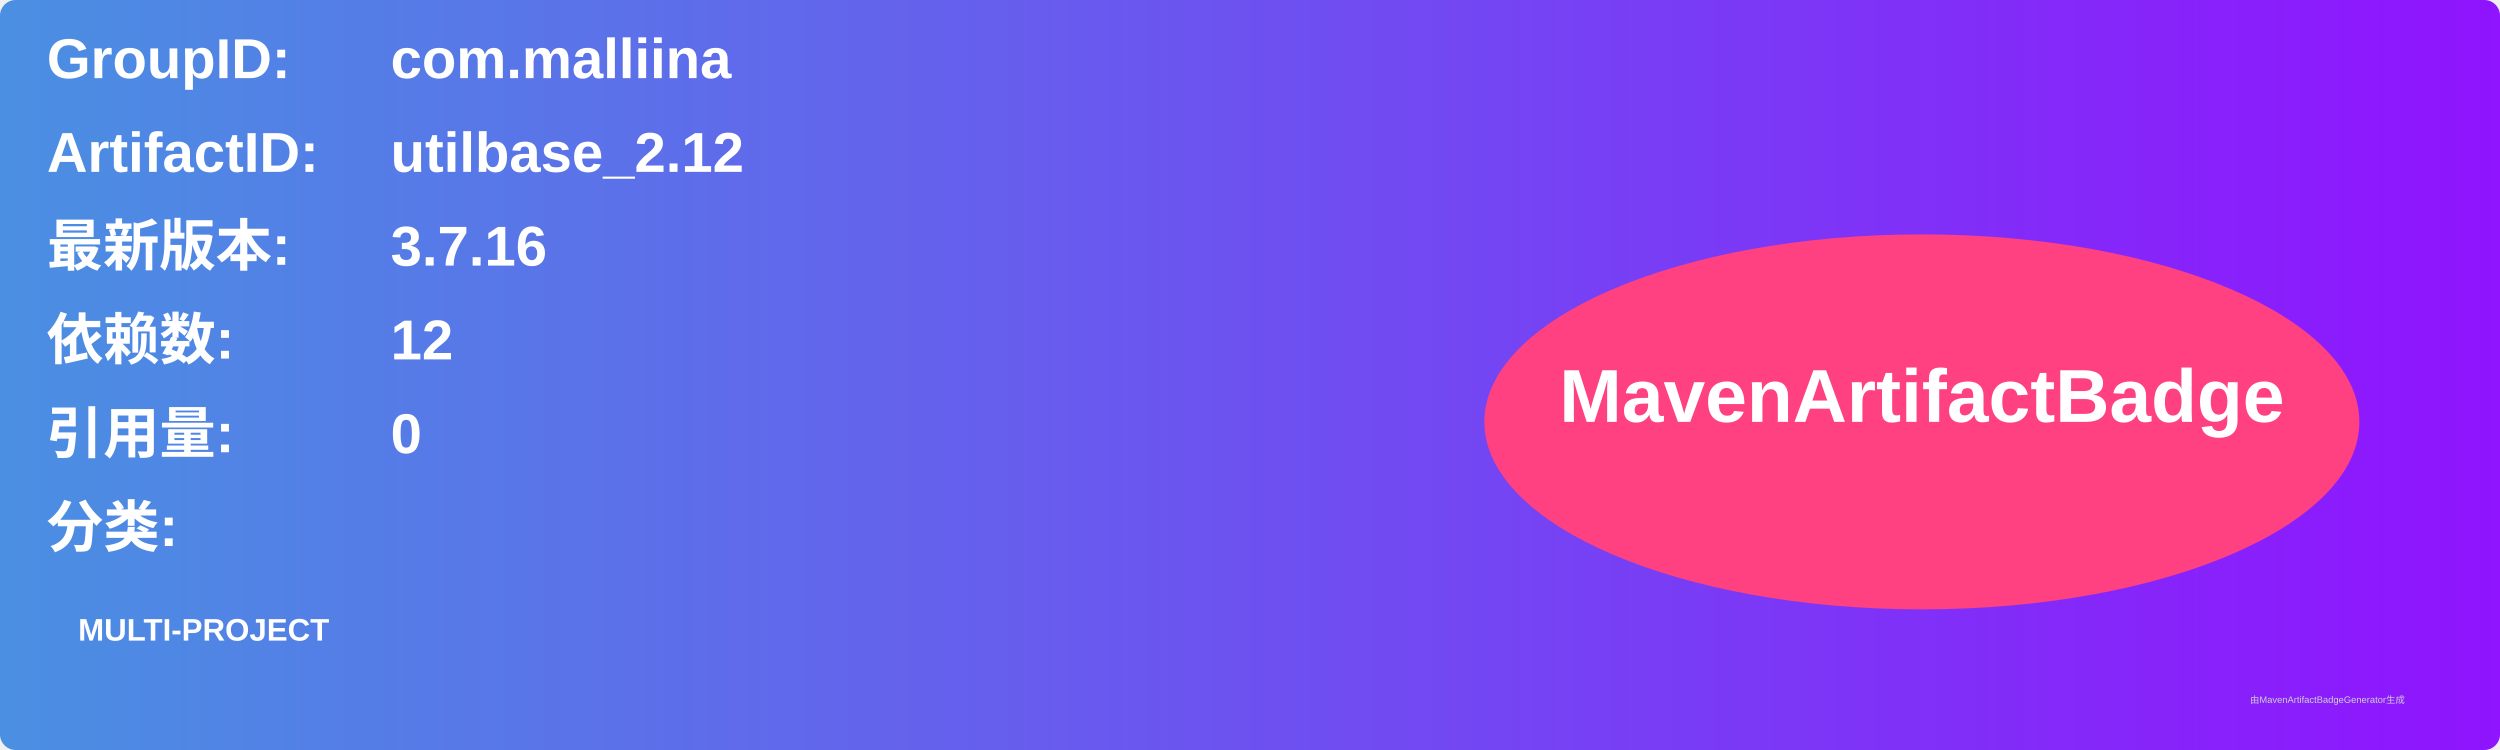
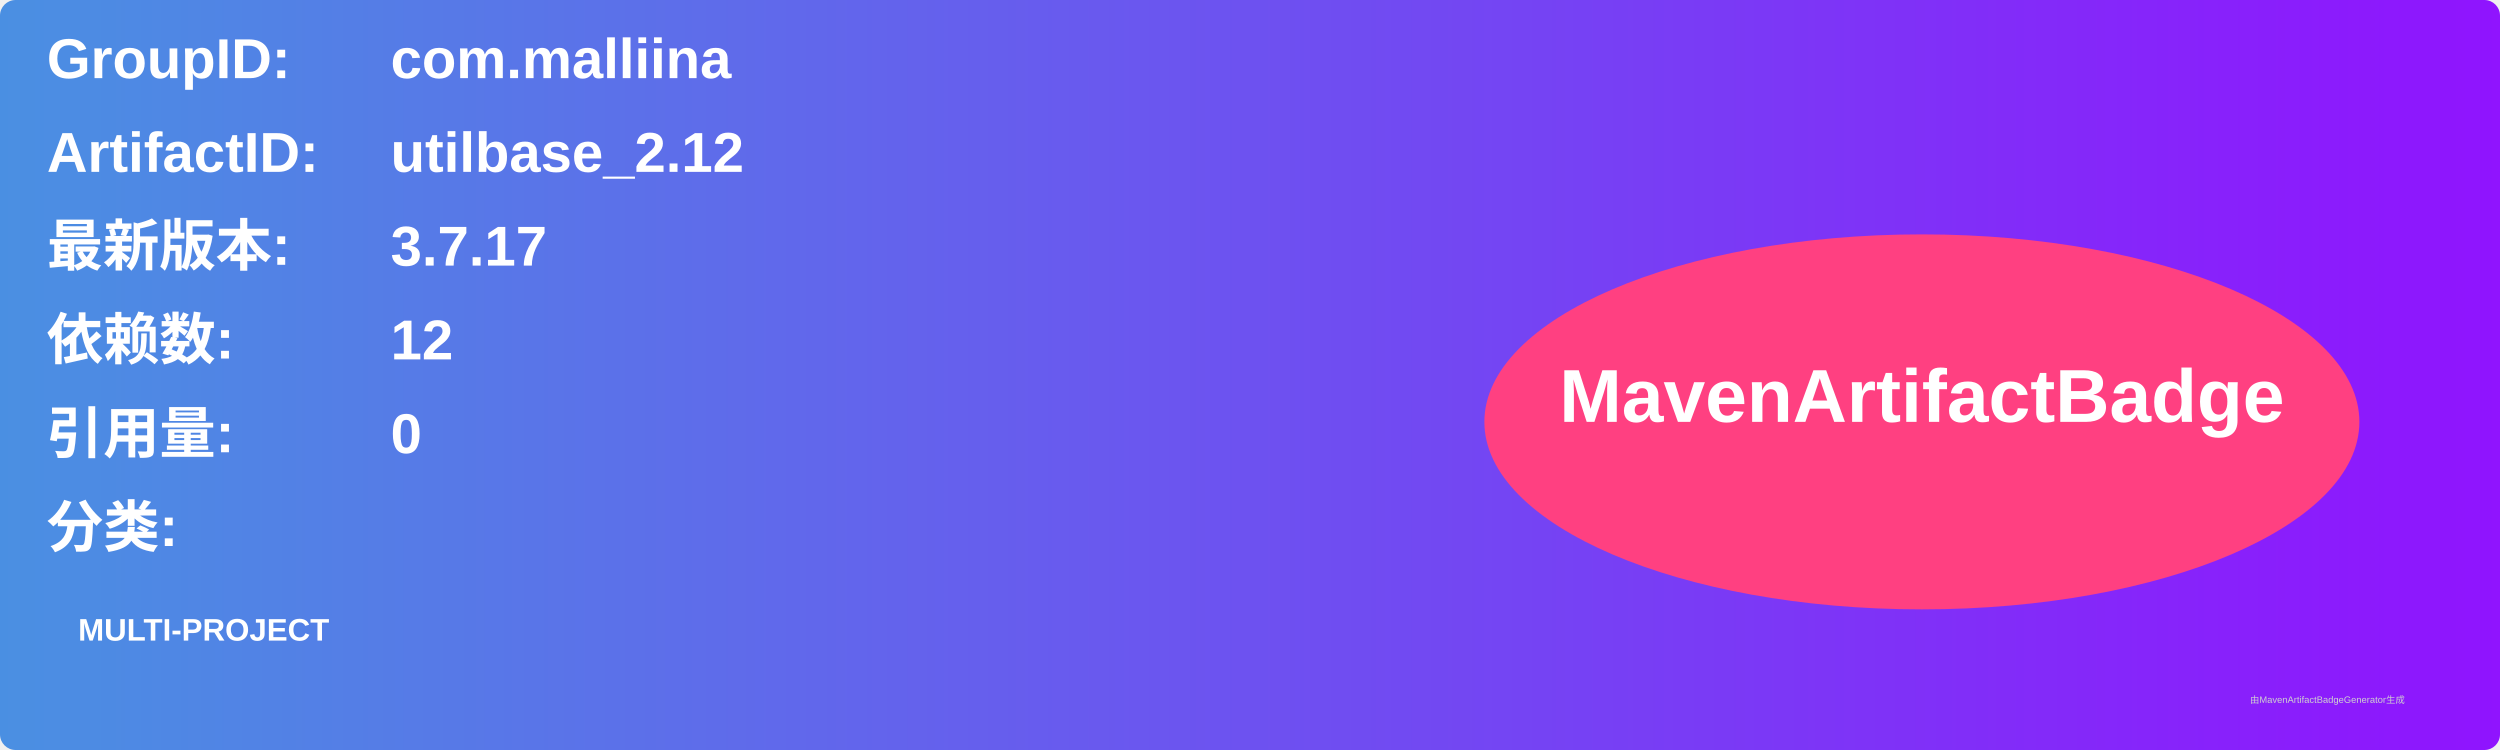
<svg xmlns="http://www.w3.org/2000/svg" width="800" height="240" viewBox="0 0 800 240">
  <linearGradient id="grad" x1="0%" y1="0%" x2="100%" y2="0%">
    <stop offset="0%" stop-color="#4a90e2" />
    <stop offset="100%" stop-color="#9013fe" />
  </linearGradient>
  <rect width="100%" height="100%" rx="5" ry="5" fill="url(#grad)" />
  <g transform="translate(15, 15)">
    <text x="0" y="10" font-family="Arial" font-size="18" fill="white" font-weight="bold" width="260">GroupID:</text>
    <text x="110" y="10" font-family="Arial" font-size="18" fill="white" font-weight="bold" width="460">com.malliina</text>
    <text x="0" y="40" font-family="Arial" font-size="18" fill="white" font-weight="bold" width="260">ArtifactID:</text>
    <text x="110" y="40" font-family="Arial" font-size="18" fill="white" font-weight="bold" width="460">utilbase_2.12</text>
    <text x="0" y="70" font-family="Arial" font-size="18" fill="white" font-weight="bold">最新版本:</text>
    <text x="110" y="70" font-family="Arial" font-size="18" fill="white" font-weight="bold">
-       <tspan font-weight="bold">3.7.16</tspan>
+       <tspan font-weight="bold">3.7.17</tspan>
    </text>
    <text x="0" y="100" font-family="Arial" font-size="18" fill="white" font-weight="bold">依赖数: </text>
    <text x="110" y="100" font-family="Arial" font-size="18" fill="white">
      <tspan font-weight="bold">12</tspan>
    </text>
    <text x="0" y="130" font-family="Arial" font-size="18" fill="white" font-weight="bold">引用量: </text>
    <text x="110" y="130" font-family="Arial" font-size="18" fill="white">
      <tspan font-weight="bold">0</tspan>
    </text>
    <text x="0" y="160" font-family="Arial" font-size="18" fill="white" font-weight="bold">分类:</text>
    <text x="10" y="190" font-family="Arial" font-size="10" fill="white">
      <tspan font-weight="bold">MULTI-PROJECT</tspan>
    </text>
    <ellipse cx="600" cy="120" rx="140" ry="60" fill="#ff4081" />
    <text x="600" y="120" text-anchor="middle" font-family="Arial" font-size="24" fill="white" font-weight="bold">MavenArtifactBadge</text>
  </g>
  <text x="720" y="225" font-family="Arial" font-size="3" fill="#d0d0d0">由MavenArtifactBadgeGenerator生成</text>
</svg>
